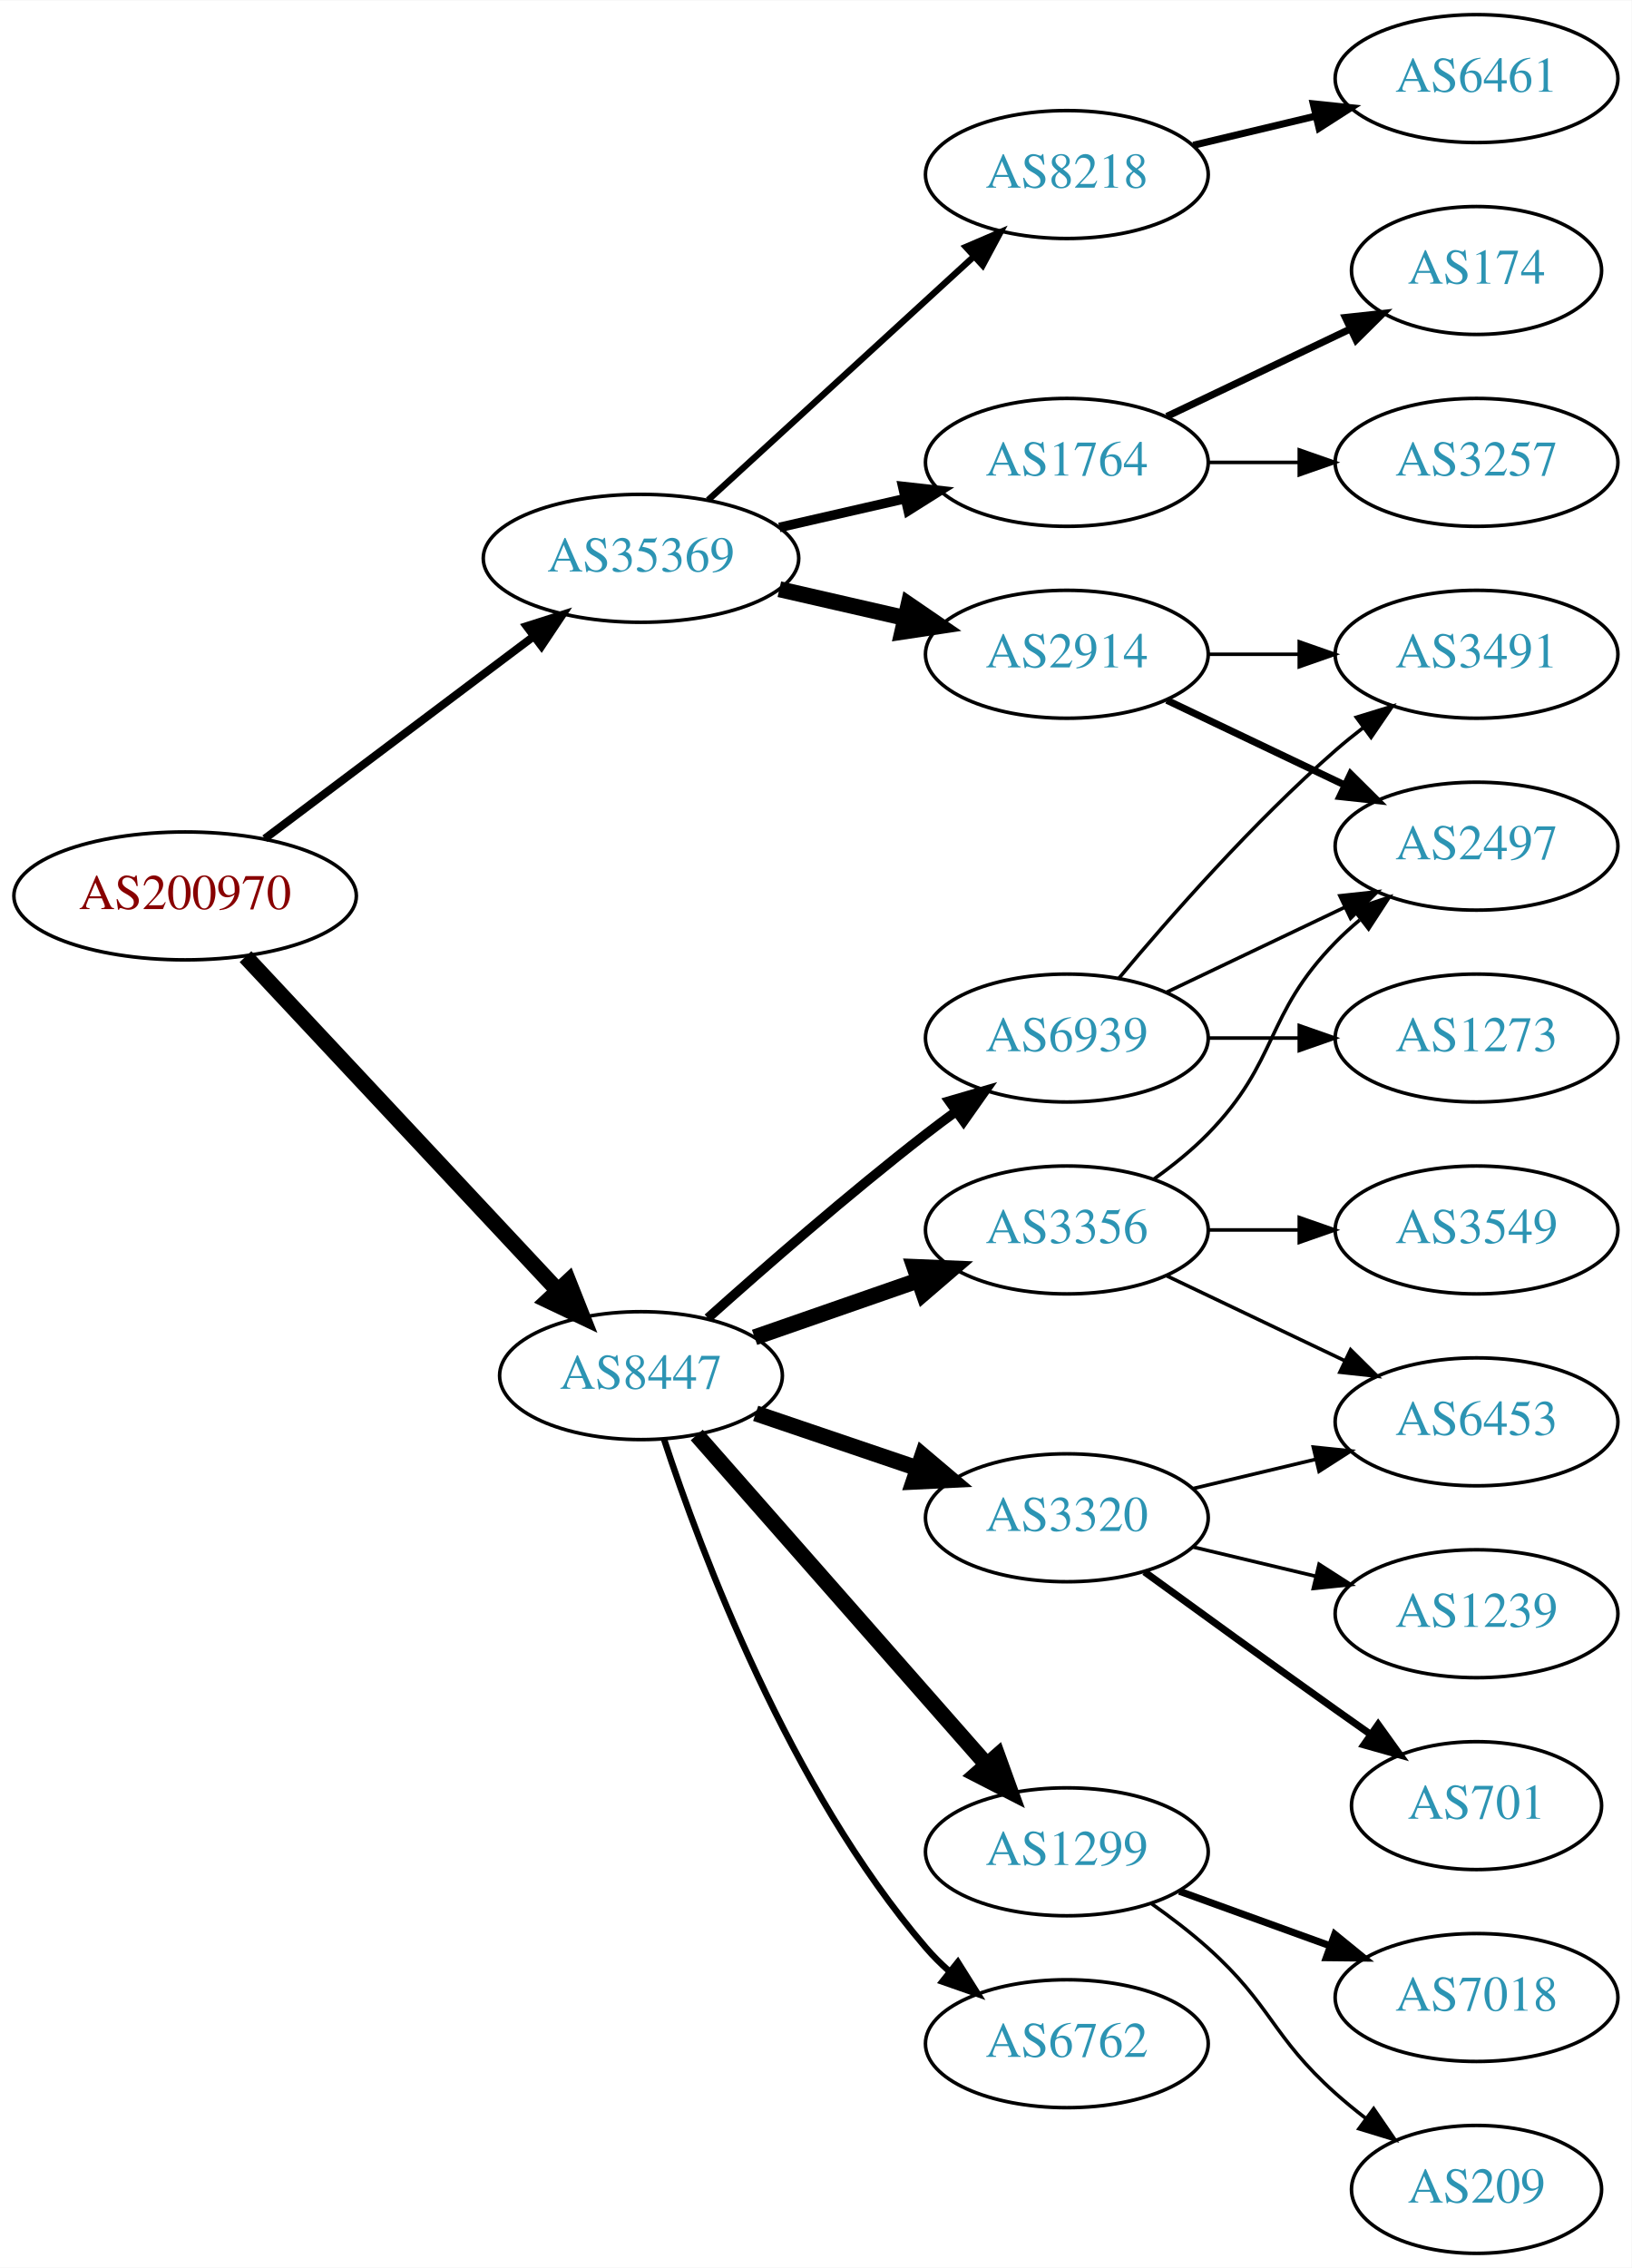
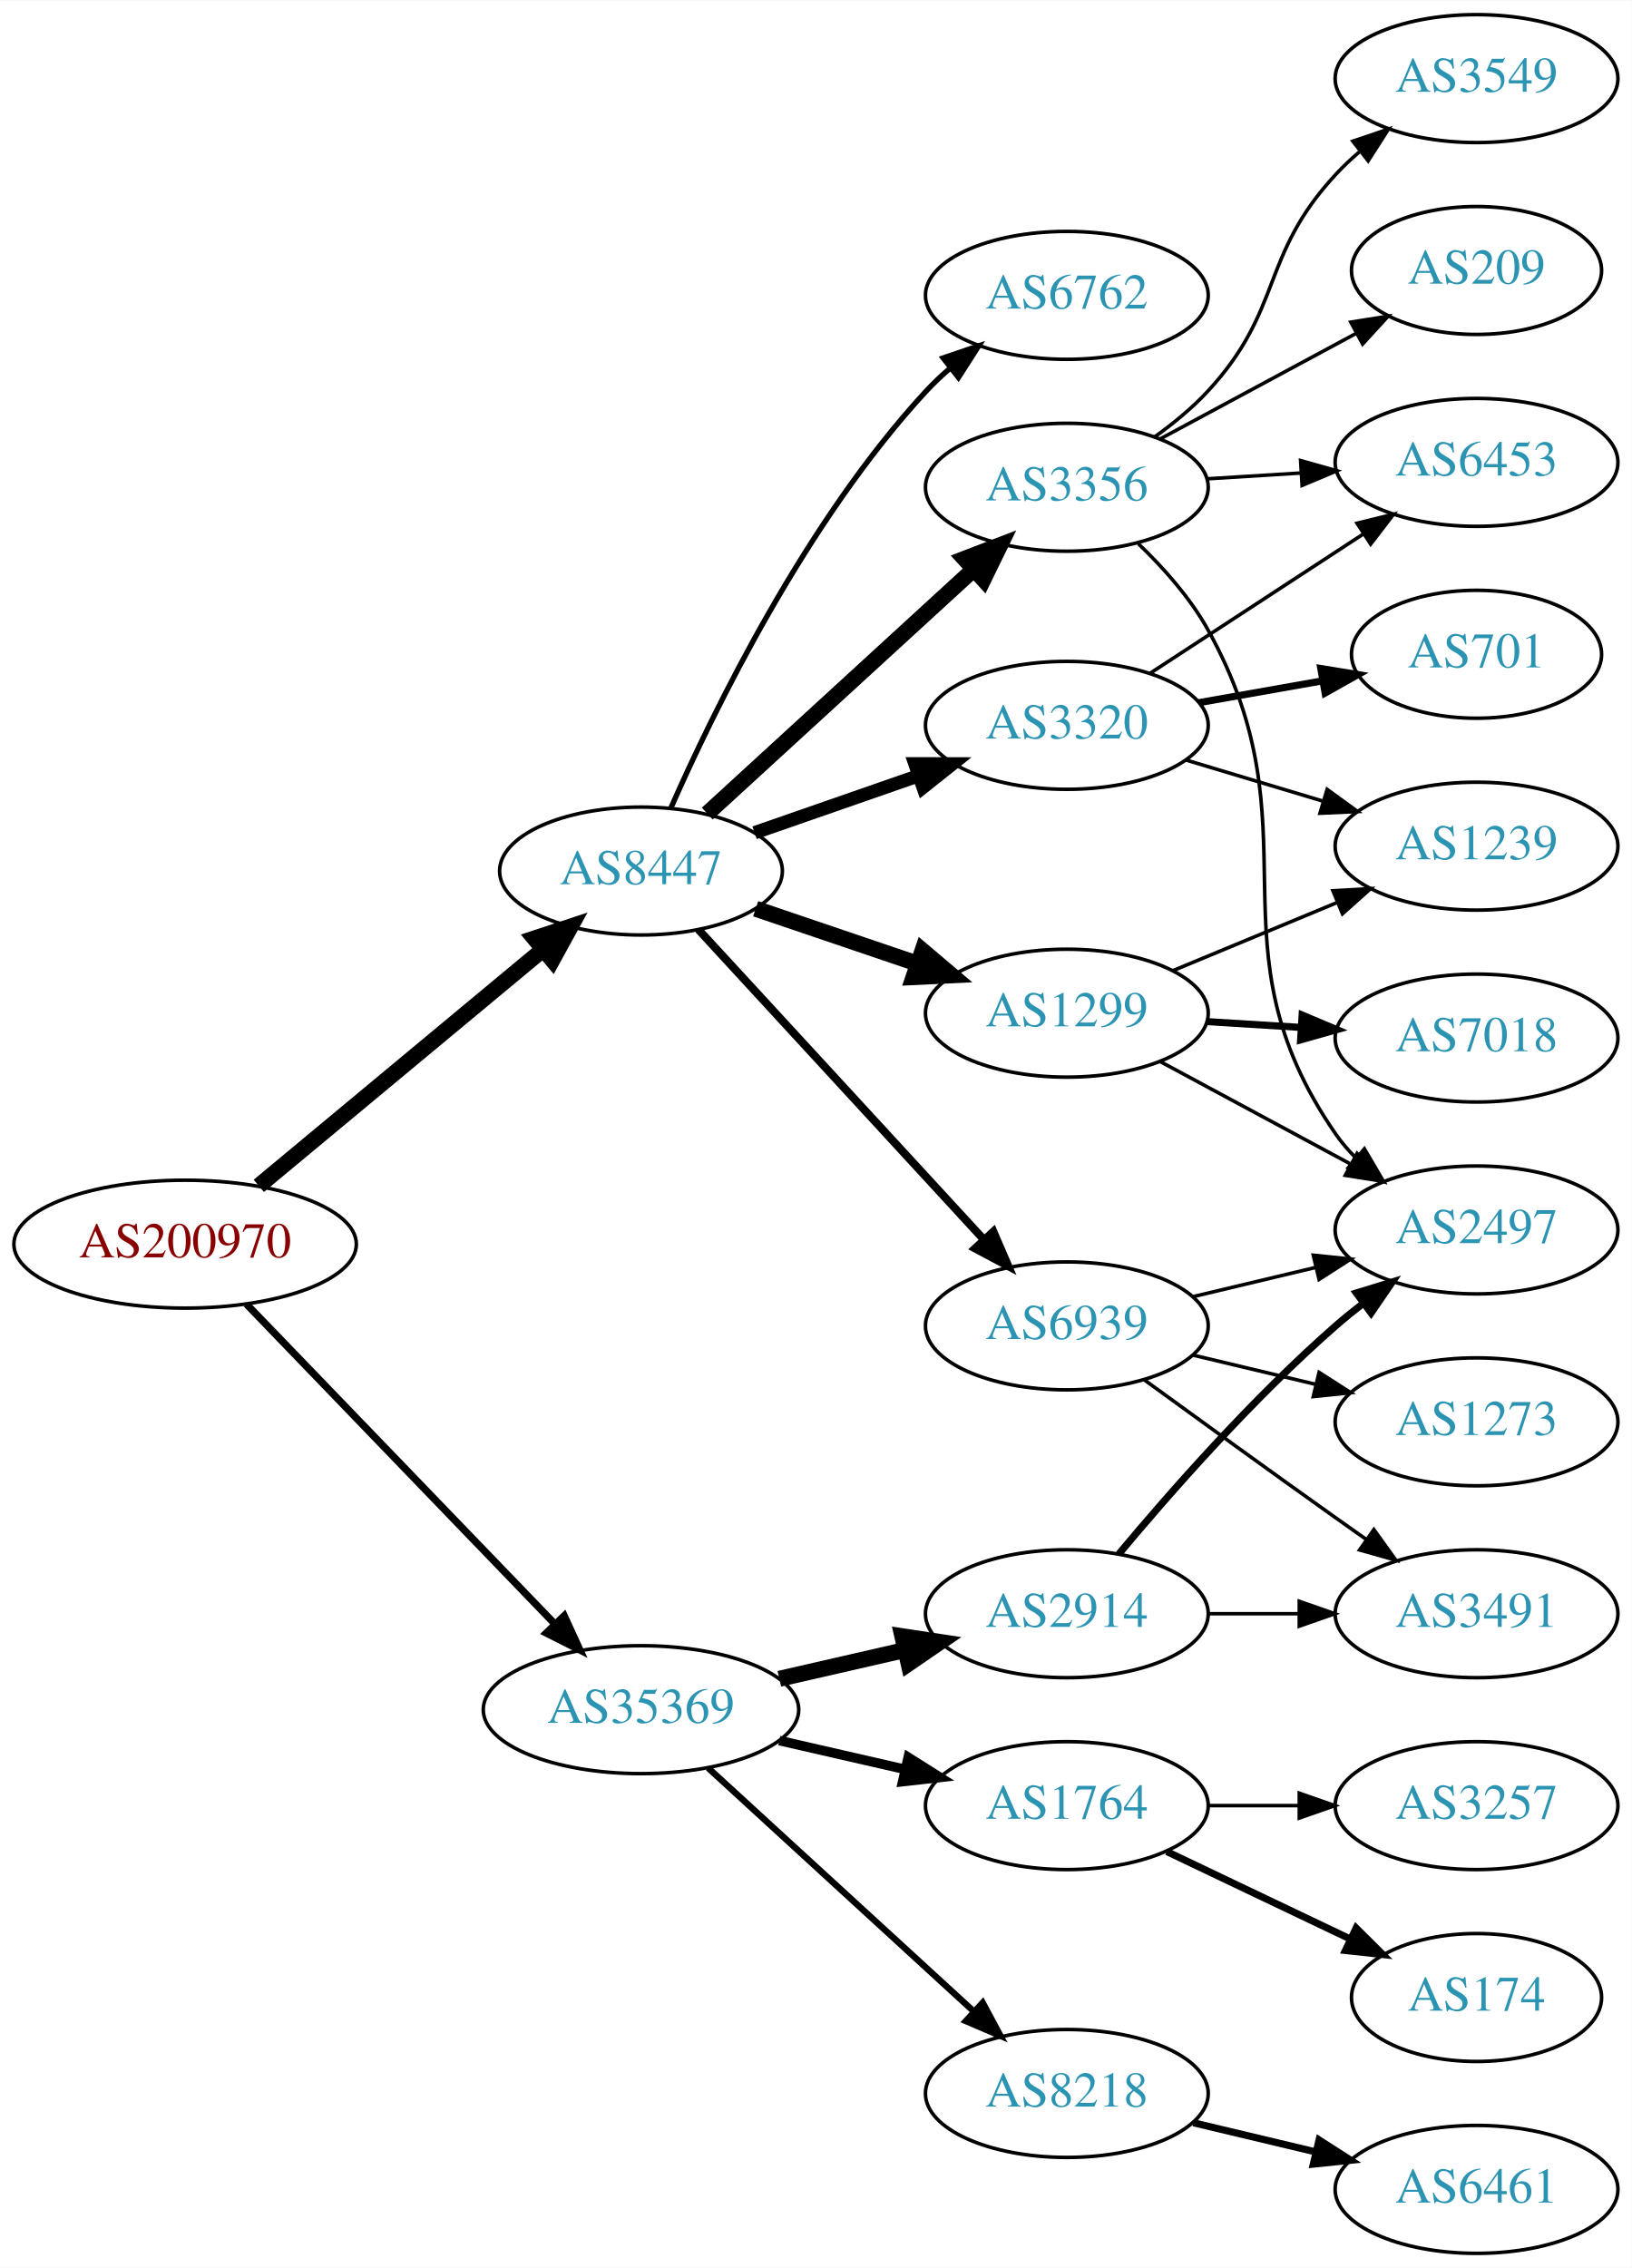
<svg xmlns="http://www.w3.org/2000/svg" xmlns:xlink="http://www.w3.org/1999/xlink" width="459pt" height="638pt" viewBox="0.00 0.00 459.17 638.00">
  <g id="graph0" class="graph" transform="scale(1 1) rotate(0) translate(4 634)">
    <polygon fill="white" stroke="none" points="-4,4 -4,-634 455.17,-634 455.17,4 -4,4" />
    <g id="node1" class="node">
      <g id="a_node1">
        <a xlink:href="/asn/200970" xlink:title="AS200970 ~ Riepert Informationstechnologie OG [AT]">
-           <ellipse fill="#ffffff" stroke="black" cx="48.096" cy="-382" rx="48.192" ry="18" />
-           <text text-anchor="middle" x="48.096" y="-378.3" font-family="Times,serif" font-size="14.00" fill="#880000">AS200970</text>
+           <ellipse fill="#ffffff" stroke="black" cx="48.096" cy="-284" rx="48.192" ry="18" />
+           <text text-anchor="middle" x="48.096" y="-280.3" font-family="Times,serif" font-size="14.00" fill="#880000">AS200970</text>
        </a>
      </g>
    </g>
    <g id="node2" class="node">
      <g id="a_node2">
        <a xlink:href="/asn/8447" xlink:title="AS8447 ~ A1 Telekom Austria AG [AT]">
-           <ellipse fill="#ffffff" stroke="black" cx="176.388" cy="-247" rx="39.794" ry="18" />
-           <text text-anchor="middle" x="176.388" y="-243.3" font-family="Times,serif" font-size="14.00" fill="#2c94b3">AS8447</text>
+           <ellipse fill="#ffffff" stroke="black" cx="176.388" cy="-389" rx="39.794" ry="18" />
+           <text text-anchor="middle" x="176.388" y="-385.3" font-family="Times,serif" font-size="14.00" fill="#2c94b3">AS8447</text>
        </a>
      </g>
    </g>
    <g id="edge1" class="edge">
-       <path fill="none" stroke="black" stroke-width="4.5" d="M65.091,-364.902C87.322,-341.138 127.668,-298.01 152.914,-271.023" />
-       <polygon fill="black" stroke="black" stroke-width="4.5" points="155.961,-273.529 159.917,-263.537 150.21,-268.149 155.961,-273.529" />
+       <path fill="none" stroke="black" stroke-width="4.5" d="M68.829,-300.406C90.301,-318.258 124.752,-346.902 148.645,-366.766" />
+       <polygon fill="black" stroke="black" stroke-width="4.5" points="146.41,-370.028 156.617,-373.394 151.445,-363.973 146.41,-370.028" />
    </g>
    <g id="node3" class="node">
      <g id="a_node3">
        <a xlink:href="/asn/35369" xlink:title="AS35369 ~ LINZAG-TELEKOM-AS [AT]">
-           <ellipse fill="#ffffff" stroke="black" cx="176.388" cy="-477" rx="44.393" ry="18" />
-           <text text-anchor="middle" x="176.388" y="-473.3" font-family="Times,serif" font-size="14.00" fill="#2c94b3">AS35369</text>
+           <ellipse fill="#ffffff" stroke="black" cx="176.388" cy="-153" rx="44.393" ry="18" />
+           <text text-anchor="middle" x="176.388" y="-149.3" font-family="Times,serif" font-size="14.00" fill="#2c94b3">AS35369</text>
        </a>
      </g>
    </g>
    <g id="edge2" class="edge">
-       <path fill="none" stroke="black" stroke-width="2.25" d="M70.519,-398.115C91.328,-413.768 123.078,-437.652 146.192,-455.038" />
-       <polygon fill="black" stroke="black" stroke-width="2.25" points="144.185,-457.908 154.28,-461.123 148.393,-452.314 144.185,-457.908" />
+       <path fill="none" stroke="black" stroke-width="2.045" d="M65.348,-267.142C87.419,-244.248 127,-203.192 152.19,-177.063" />
+       <polygon fill="black" stroke="black" stroke-width="2.045" points="154.777,-179.422 159.198,-169.793 149.738,-174.563 154.777,-179.422" />
    </g>
    <g id="node4" class="node">
      <g id="a_node4">
        <a xlink:href="/asn/3320" xlink:title="AS3320 ~ DTAG [DE]">
-           <ellipse fill="#ffffff" stroke="black" cx="296.23" cy="-207" rx="39.794" ry="18" />
-           <text text-anchor="middle" x="296.23" y="-203.3" font-family="Times,serif" font-size="14.00" fill="#2c94b3">AS3320</text>
+           <ellipse fill="#ffffff" stroke="black" cx="296.23" cy="-430" rx="39.794" ry="18" />
+           <text text-anchor="middle" x="296.23" y="-426.3" font-family="Times,serif" font-size="14.00" fill="#2c94b3">AS3320</text>
        </a>
      </g>
    </g>
    <g id="edge3" class="edge">
-       <path fill="none" stroke="black" stroke-width="4.5" d="M208.658,-236.386C222.641,-231.639 239.312,-225.981 254.274,-220.902" />
-       <polygon fill="black" stroke="black" stroke-width="4.5" points="255.61,-224.607 263.814,-217.664 253.079,-217.15 255.61,-224.607" />
+       <path fill="none" stroke="black" stroke-width="3.75" d="M208.349,-399.772C222.446,-404.677 239.322,-410.548 254.436,-415.807" />
+       <polygon fill="black" stroke="black" stroke-width="3.75" points="253.471,-419.177 264.066,-419.157 255.771,-412.566 253.471,-419.177" />
    </g>
    <g id="node5" class="node">
      <g id="a_node5">
-         <a xlink:href="/asn/3356" xlink:title="AS3356 ~ Level 3 Parent, LLC [US]">
-           <ellipse fill="#ffffff" stroke="black" cx="296.23" cy="-288" rx="39.794" ry="18" />
-           <text text-anchor="middle" x="296.23" y="-284.3" font-family="Times,serif" font-size="14.00" fill="#2c94b3">AS3356</text>
+         <a xlink:href="/asn/1299" xlink:title="AS1299 ~ Telia Carrier [EU]">
+           <ellipse fill="#ffffff" stroke="black" cx="296.23" cy="-349" rx="39.794" ry="18" />
+           <text text-anchor="middle" x="296.23" y="-345.3" font-family="Times,serif" font-size="14.00" fill="#2c94b3">AS1299</text>
        </a>
      </g>
    </g>
    <g id="edge4" class="edge">
-       <path fill="none" stroke="black" stroke-width="4.5" d="M208.349,-257.772C222.446,-262.677 239.322,-268.548 254.436,-273.807" />
-       <polygon fill="black" stroke="black" stroke-width="4.5" points="253.327,-277.59 264.066,-277.157 255.915,-270.152 253.327,-277.59" />
+       <path fill="none" stroke="black" stroke-width="4.5" d="M208.658,-378.386C222.641,-373.639 239.312,-367.981 254.274,-362.902" />
+       <polygon fill="black" stroke="black" stroke-width="4.5" points="255.61,-366.607 263.814,-359.664 253.079,-359.15 255.61,-366.607" />
    </g>
    <g id="node6" class="node">
      <g id="a_node6">
-         <a xlink:href="/asn/1299" xlink:title="AS1299 ~ Telia Carrier [EU]">
-           <ellipse fill="#ffffff" stroke="black" cx="296.23" cy="-113" rx="39.794" ry="18" />
-           <text text-anchor="middle" x="296.23" y="-109.3" font-family="Times,serif" font-size="14.00" fill="#2c94b3">AS1299</text>
+         <a xlink:href="/asn/6762" xlink:title="AS6762 ~ TELECOM ITALIA SPARKLE S.p.A. [IT]">
+           <ellipse fill="#ffffff" stroke="black" cx="296.23" cy="-551" rx="39.794" ry="18" />
+           <text text-anchor="middle" x="296.23" y="-547.3" font-family="Times,serif" font-size="14.00" fill="#2c94b3">AS6762</text>
        </a>
      </g>
    </g>
    <g id="edge5" class="edge">
-       <path fill="none" stroke="black" stroke-width="4.5" d="M192.074,-230.3C212.539,-207.029 249.781,-164.681 273.474,-137.739" />
-       <polygon fill="black" stroke="black" stroke-width="4.5" points="276.711,-140.02 280.358,-129.911 270.798,-134.82 276.711,-140.02" />
+       <path fill="none" stroke="black" stroke-width="1.5" d="M184.803,-406.761C196.872,-434.183 222.843,-487.473 256.584,-524 258.614,-526.198 260.853,-528.319 263.199,-530.34" />
+       <polygon fill="black" stroke="black" stroke-width="1.5" points="261.411,-533.386 271.443,-536.794 265.726,-527.874 261.411,-533.386" />
    </g>
    <g id="node7" class="node">
      <g id="a_node7">
-         <a xlink:href="/asn/6762" xlink:title="AS6762 ~ TELECOM ITALIA SPARKLE S.p.A. [IT]">
-           <ellipse fill="#ffffff" stroke="black" cx="296.23" cy="-59" rx="39.794" ry="18" />
-           <text text-anchor="middle" x="296.23" y="-55.3" font-family="Times,serif" font-size="14.00" fill="#2c94b3">AS6762</text>
+         <a xlink:href="/asn/3356" xlink:title="AS3356 ~ Level 3 Parent, LLC [US]">
+           <ellipse fill="#ffffff" stroke="black" cx="296.23" cy="-497" rx="39.794" ry="18" />
+           <text text-anchor="middle" x="296.23" y="-493.3" font-family="Times,serif" font-size="14.00" fill="#2c94b3">AS3356</text>
        </a>
      </g>
    </g>
    <g id="edge6" class="edge">
-       <path fill="none" stroke="black" stroke-width="1.8" d="M182.863,-229.122C193.22,-197.495 218.148,-130.802 256.584,-86 258.532,-83.729 260.712,-81.555 263.018,-79.499" />
-       <polygon fill="black" stroke="black" stroke-width="1.8" points="265.555,-81.953 271.19,-72.98 261.19,-76.48 265.555,-81.953" />
+       <path fill="none" stroke="black" stroke-width="4.5" d="M195.03,-405.169C214.902,-423.382 247.365,-453.133 269.934,-473.817" />
+       <polygon fill="black" stroke="black" stroke-width="4.5" points="267.435,-476.867 277.467,-480.721 272.755,-471.061 267.435,-476.867" />
    </g>
    <g id="node8" class="node">
      <g id="a_node8">
        <a xlink:href="/asn/6939" xlink:title="AS6939 ~ Hurricane Electric LLC [US]">
-           <ellipse fill="#ffffff" stroke="black" cx="296.23" cy="-342" rx="39.794" ry="18" />
-           <text text-anchor="middle" x="296.23" y="-338.3" font-family="Times,serif" font-size="14.00" fill="#2c94b3">AS6939</text>
+           <ellipse fill="#ffffff" stroke="black" cx="296.23" cy="-261" rx="39.794" ry="18" />
+           <text text-anchor="middle" x="296.23" y="-257.3" font-family="Times,serif" font-size="14.00" fill="#2c94b3">AS6939</text>
        </a>
      </g>
    </g>
    <g id="edge7" class="edge">
-       <path fill="none" stroke="black" stroke-width="2.7" d="M195.202,-263.191C210.978,-277.311 234.817,-298.119 256.584,-315 259.318,-317.121 262.204,-319.278 265.116,-321.401" />
-       <polygon fill="black" stroke="black" stroke-width="2.7" points="263.117,-324.274 273.289,-327.236 267.184,-318.577 263.117,-324.274" />
+       <path fill="none" stroke="black" stroke-width="2.25" d="M192.552,-372.528C212.945,-350.377 249.36,-310.824 272.892,-285.263" />
+       <polygon fill="black" stroke="black" stroke-width="2.25" points="275.551,-287.543 279.75,-277.815 270.401,-282.801 275.551,-287.543" />
    </g>
    <g id="node16" class="node">
      <g id="a_node16">
        <a xlink:href="/asn/1764" xlink:title="AS1764 ~ NEXTLAYER-AS [AT]">
-           <ellipse fill="#ffffff" stroke="black" cx="296.23" cy="-504" rx="39.794" ry="18" />
-           <text text-anchor="middle" x="296.23" y="-500.3" font-family="Times,serif" font-size="14.00" fill="#2c94b3">AS1764</text>
-         </a>
-       </g>
-     </g>
-     <g id="edge16" class="edge">
-       <path fill="none" stroke="black" stroke-width="2.7" d="M215.322,-485.692C226.563,-488.267 238.976,-491.111 250.599,-493.774" />
-       <polygon fill="black" stroke="black" stroke-width="2.7" points="250.031,-497.235 260.56,-496.057 251.595,-490.412 250.031,-497.235" />
+           <ellipse fill="#ffffff" stroke="black" cx="296.23" cy="-126" rx="39.794" ry="18" />
+           <text text-anchor="middle" x="296.23" y="-122.3" font-family="Times,serif" font-size="14.00" fill="#2c94b3">AS1764</text>
+         </a>
+       </g>
+     </g>
+     <g id="edge18" class="edge">
+       <path fill="none" stroke="black" stroke-width="2.7" d="M215.322,-144.308C226.563,-141.733 238.976,-138.889 250.599,-136.226" />
+       <polygon fill="black" stroke="black" stroke-width="2.7" points="251.595,-139.588 260.56,-133.943 250.031,-132.765 251.595,-139.588" />
    </g>
    <g id="node17" class="node">
      <g id="a_node17">
-         <a xlink:href="/asn/8218" xlink:title="AS8218 ~ legacy Neotelecoms [FR]">
-           <ellipse fill="#ffffff" stroke="black" cx="296.23" cy="-585" rx="39.794" ry="18" />
-           <text text-anchor="middle" x="296.23" y="-581.3" font-family="Times,serif" font-size="14.00" fill="#2c94b3">AS8218</text>
-         </a>
-       </g>
-     </g>
-     <g id="edge17" class="edge">
-       <path fill="none" stroke="black" stroke-width="1.8" d="M195.285,-493.403C215.214,-511.667 247.571,-541.322 270.048,-561.921" />
-       <polygon fill="black" stroke="black" stroke-width="1.8" points="267.813,-564.62 277.55,-568.797 272.543,-559.46 267.813,-564.62" />
+         <a xlink:href="/asn/2914" xlink:title="AS2914 ~ NTT America, Inc. [US]">
+           <ellipse fill="#ffffff" stroke="black" cx="296.23" cy="-180" rx="39.794" ry="18" />
+           <text text-anchor="middle" x="296.23" y="-176.3" font-family="Times,serif" font-size="14.00" fill="#2c94b3">AS2914</text>
+         </a>
+       </g>
+     </g>
+     <g id="edge19" class="edge">
+       <path fill="none" stroke="black" stroke-width="4.5" d="M215.322,-161.692C226.563,-164.267 238.976,-167.111 250.599,-169.774" />
+       <polygon fill="black" stroke="black" stroke-width="4.5" points="249.934,-173.661 260.56,-172.057 251.692,-165.985 249.934,-173.661" />
    </g>
    <g id="node18" class="node">
      <g id="a_node18">
-         <a xlink:href="/asn/2914" xlink:title="AS2914 ~ NTT America, Inc. [US]">
-           <ellipse fill="#ffffff" stroke="black" cx="296.23" cy="-450" rx="39.794" ry="18" />
-           <text text-anchor="middle" x="296.23" y="-446.3" font-family="Times,serif" font-size="14.00" fill="#2c94b3">AS2914</text>
-         </a>
-       </g>
-     </g>
-     <g id="edge18" class="edge">
-       <path fill="none" stroke="black" stroke-width="4.5" d="M215.322,-468.308C226.563,-465.733 238.976,-462.889 250.599,-460.226" />
-       <polygon fill="black" stroke="black" stroke-width="4.5" points="251.692,-464.015 260.56,-457.943 249.934,-456.339 251.692,-464.015" />
+         <a xlink:href="/asn/8218" xlink:title="AS8218 ~ legacy Neotelecoms [FR]">
+           <ellipse fill="#ffffff" stroke="black" cx="296.23" cy="-45" rx="39.794" ry="18" />
+           <text text-anchor="middle" x="296.23" y="-41.3" font-family="Times,serif" font-size="14.00" fill="#2c94b3">AS8218</text>
+         </a>
+       </g>
+     </g>
+     <g id="edge20" class="edge">
+       <path fill="none" stroke="black" stroke-width="1.8" d="M195.285,-136.597C215.214,-118.333 247.571,-88.678 270.048,-68.079" />
+       <polygon fill="black" stroke="black" stroke-width="1.8" points="272.543,-70.54 277.55,-61.203 267.813,-65.38 272.543,-70.54" />
    </g>
    <g id="node9" class="node">
      <g id="a_node9">
-         <a xlink:href="/asn/6453" xlink:title="AS6453 ~ TATA COMMUNICATIONS (AMERICA) INC [US]">
-           <ellipse fill="#ffffff" stroke="black" cx="411.523" cy="-234" rx="39.794" ry="18" />
-           <text text-anchor="middle" x="411.523" y="-230.3" font-family="Times,serif" font-size="14.00" fill="#2c94b3">AS6453</text>
-         </a>
-       </g>
-     </g>
-     <g id="edge13" class="edge">
-       <path fill="none" stroke="black" d="M331.837,-215.248C342.709,-217.838 354.863,-220.735 366.305,-223.462" />
-       <polygon fill="black" stroke="black" points="365.589,-226.889 376.128,-225.803 367.212,-220.08 365.589,-226.889" />
+         <a xlink:href="/asn/1239" xlink:title="AS1239 ~ Sprint [US]">
+           <ellipse fill="#ffffff" stroke="black" cx="411.523" cy="-396" rx="39.794" ry="18" />
+           <text text-anchor="middle" x="411.523" y="-392.3" font-family="Times,serif" font-size="14.00" fill="#2c94b3">AS1239</text>
+         </a>
+       </g>
+     </g>
+     <g id="edge11" class="edge">
+       <path fill="none" stroke="black" d="M329.695,-420.257C341.665,-416.665 355.408,-412.54 368.127,-408.723" />
+       <polygon fill="black" stroke="black" points="369.481,-411.971 378.053,-405.744 367.469,-405.267 369.481,-411.971" />
    </g>
    <g id="node12" class="node">
      <g id="a_node12">
        <a xlink:href="/asn/701" xlink:title="AS701 ~ UUNET [US]">
-           <ellipse fill="#ffffff" stroke="black" cx="411.523" cy="-126" rx="35.194" ry="18" />
-           <text text-anchor="middle" x="411.523" y="-122.3" font-family="Times,serif" font-size="14.00" fill="#2c94b3">AS701</text>
-         </a>
-       </g>
-     </g>
-     <g id="edge11" class="edge">
-       <path fill="none" stroke="black" stroke-width="2" d="M318.078,-191.778C333.012,-180.909 353.626,-165.975 371.877,-153 375.087,-150.718 378.456,-148.339 381.811,-145.982" />
-       <polygon fill="black" stroke="black" stroke-width="2" points="383.839,-148.834 390.021,-140.23 379.823,-143.101 383.839,-148.834" />
+           <ellipse fill="#ffffff" stroke="black" cx="411.523" cy="-450" rx="35.194" ry="18" />
+           <text text-anchor="middle" x="411.523" y="-446.3" font-family="Times,serif" font-size="14.00" fill="#2c94b3">AS701</text>
+         </a>
+       </g>
+     </g>
+     <g id="edge12" class="edge">
+       <path fill="none" stroke="black" stroke-width="2" d="M333.388,-436.383C344.395,-438.326 356.595,-440.48 367.982,-442.49" />
+       <polygon fill="black" stroke="black" stroke-width="2" points="367.698,-445.994 378.154,-444.286 368.915,-439.101 367.698,-445.994" />
    </g>
    <g id="node13" class="node">
      <g id="a_node13">
-         <a xlink:href="/asn/1239" xlink:title="AS1239 ~ Sprint [US]">
-           <ellipse fill="#ffffff" stroke="black" cx="411.523" cy="-180" rx="39.794" ry="18" />
-           <text text-anchor="middle" x="411.523" y="-176.3" font-family="Times,serif" font-size="14.00" fill="#2c94b3">AS1239</text>
-         </a>
-       </g>
-     </g>
-     <g id="edge12" class="edge">
-       <path fill="none" stroke="black" d="M331.837,-198.752C342.709,-196.162 354.863,-193.265 366.305,-190.538" />
-       <polygon fill="black" stroke="black" points="367.212,-193.92 376.128,-188.197 365.589,-187.111 367.212,-193.92" />
+         <a xlink:href="/asn/6453" xlink:title="AS6453 ~ TATA COMMUNICATIONS (AMERICA) INC [US]">
+           <ellipse fill="#ffffff" stroke="black" cx="411.523" cy="-504" rx="39.794" ry="18" />
+           <text text-anchor="middle" x="411.523" y="-500.3" font-family="Times,serif" font-size="14.00" fill="#2c94b3">AS6453</text>
+         </a>
+       </g>
+     </g>
+     <g id="edge13" class="edge">
+       <path fill="none" stroke="black" d="M319.613,-444.62C336.759,-455.82 360.615,-471.401 379.586,-483.793" />
+       <polygon fill="black" stroke="black" points="377.9,-486.872 388.187,-489.41 381.728,-481.011 377.9,-486.872" />
    </g>
    <g id="edge8" class="edge">
-       <path fill="none" stroke="black" d="M324.367,-275.066C339.361,-267.919 358.182,-258.948 374.405,-251.215" />
-       <polygon fill="black" stroke="black" points="376.087,-254.291 383.608,-246.829 373.075,-247.972 376.087,-254.291" />
+       <path fill="none" stroke="black" d="M326.112,-360.982C340.094,-366.782 357.075,-373.827 372.13,-380.072" />
+       <polygon fill="black" stroke="black" points="371.116,-383.441 381.694,-384.04 373.799,-376.975 371.116,-383.441" />
    </g>
    <g id="node10" class="node">
      <g id="a_node10">
        <a xlink:href="/asn/2497" xlink:title="AS2497 ~ Internet Initiative Japan Inc. [JP]">
-           <ellipse fill="#ffffff" stroke="black" cx="411.523" cy="-396" rx="39.794" ry="18" />
-           <text text-anchor="middle" x="411.523" y="-392.3" font-family="Times,serif" font-size="14.00" fill="#2c94b3">AS2497</text>
+           <ellipse fill="#ffffff" stroke="black" cx="411.523" cy="-288" rx="39.794" ry="18" />
+           <text text-anchor="middle" x="411.523" y="-284.3" font-family="Times,serif" font-size="14.00" fill="#2c94b3">AS2497</text>
        </a>
      </g>
    </g>
    <g id="edge9" class="edge">
-       <path fill="none" stroke="black" d="M320.824,-302.389C326.08,-306.148 331.412,-310.437 335.877,-315 356.049,-335.617 351.704,-348.383 371.877,-369 373.969,-371.139 376.253,-373.218 378.63,-375.21" />
-       <polygon fill="black" stroke="black" points="376.873,-378.275 386.929,-381.611 381.148,-372.732 376.873,-378.275" />
+       <path fill="none" stroke="black" d="M322.373,-335.462C338.105,-326.992 358.588,-315.963 375.85,-306.669" />
+       <polygon fill="black" stroke="black" points="377.913,-309.533 385.058,-301.711 374.594,-303.37 377.913,-309.533" />
    </g>
    <g id="node11" class="node">
      <g id="a_node11">
-         <a xlink:href="/asn/3549" xlink:title="AS3549 ~ Level 3 Parent, LLC [US]">
-           <ellipse fill="#ffffff" stroke="black" cx="411.523" cy="-288" rx="39.794" ry="18" />
-           <text text-anchor="middle" x="411.523" y="-284.3" font-family="Times,serif" font-size="14.00" fill="#2c94b3">AS3549</text>
+         <a xlink:href="/asn/7018" xlink:title="AS7018 ~ AT&amp;T Services, Inc. [US]">
+           <ellipse fill="#ffffff" stroke="black" cx="411.523" cy="-342" rx="39.794" ry="18" />
+           <text text-anchor="middle" x="411.523" y="-338.3" font-family="Times,serif" font-size="14.00" fill="#2c94b3">AS7018</text>
        </a>
      </g>
    </g>
    <g id="edge10" class="edge">
-       <path fill="none" stroke="black" d="M335.902,-288C344.105,-288 352.869,-288 361.401,-288" />
-       <polygon fill="black" stroke="black" points="361.641,-291.5 371.641,-288 361.641,-284.5 361.641,-291.5" />
+       <path fill="none" stroke="black" stroke-width="2" d="M335.586,-346.63C344.076,-346.106 353.179,-345.543 362.013,-344.997" />
+       <polygon fill="black" stroke="black" stroke-width="2" points="362.442,-348.478 372.207,-344.367 362.01,-341.491 362.442,-348.478" />
+     </g>
+     <g id="edge15" class="edge">
+       <path fill="none" stroke="black" d="M316.356,-481.104C323.414,-474.337 330.896,-465.942 335.877,-457 367.561,-400.122 334.865,-368.565 371.877,-315 373.534,-312.601 375.479,-310.347 377.598,-308.244" />
+       <polygon fill="black" stroke="black" points="379.964,-310.827 385.317,-301.684 375.431,-305.493 379.964,-310.827" />
+     </g>
+     <g id="edge14" class="edge">
+       <path fill="none" stroke="black" d="M335.586,-499.37C344.076,-499.894 353.179,-500.457 362.013,-501.003" />
+       <polygon fill="black" stroke="black" points="362.01,-504.509 372.207,-501.633 362.442,-497.522 362.01,-504.509" />
    </g>
    <g id="node14" class="node">
      <g id="a_node14">
-         <a xlink:href="/asn/7018" xlink:title="AS7018 ~ AT&amp;T Services, Inc. [US]">
-           <ellipse fill="#ffffff" stroke="black" cx="411.523" cy="-72" rx="39.794" ry="18" />
-           <text text-anchor="middle" x="411.523" y="-68.3" font-family="Times,serif" font-size="14.00" fill="#2c94b3">AS7018</text>
-         </a>
-       </g>
-     </g>
-     <g id="edge14" class="edge">
-       <path fill="none" stroke="black" stroke-width="2" d="M327.889,-101.905C340.861,-97.21 356.155,-91.676 370.035,-86.652" />
-       <polygon fill="black" stroke="black" stroke-width="2" points="371.628,-89.798 379.84,-83.104 369.246,-83.216 371.628,-89.798" />
+         <a xlink:href="/asn/3549" xlink:title="AS3549 ~ Level 3 Parent, LLC [US]">
+           <ellipse fill="#ffffff" stroke="black" cx="411.523" cy="-612" rx="39.794" ry="18" />
+           <text text-anchor="middle" x="411.523" y="-608.3" font-family="Times,serif" font-size="14.00" fill="#2c94b3">AS3549</text>
+         </a>
+       </g>
+     </g>
+     <g id="edge16" class="edge">
+       <path fill="none" stroke="black" d="M321.008,-511.214C326.256,-514.98 331.539,-519.316 335.877,-524 357.267,-547.097 350.486,-561.903 371.877,-585 373.91,-587.196 376.151,-589.315 378.499,-591.335" />
+       <polygon fill="black" stroke="black" points="376.712,-594.381 386.745,-597.786 381.025,-588.867 376.712,-594.381" />
    </g>
    <g id="node15" class="node">
      <g id="a_node15">
        <a xlink:href="/asn/209" xlink:title="AS209 ~ CenturyLink Communications, LLC [US]">
-           <ellipse fill="#ffffff" stroke="black" cx="411.523" cy="-18" rx="35.194" ry="18" />
-           <text text-anchor="middle" x="411.523" y="-14.3" font-family="Times,serif" font-size="14.00" fill="#2c94b3">AS209</text>
-         </a>
-       </g>
-     </g>
-     <g id="edge15" class="edge">
-       <path fill="none" stroke="black" d="M319.995,-98.454C325.394,-94.641 330.997,-90.367 335.877,-86 353.946,-69.828 353.807,-61.172 371.877,-45 374.518,-42.636 377.372,-40.299 380.291,-38.047" />
-       <polygon fill="black" stroke="black" points="382.573,-40.714 388.567,-31.978 378.433,-35.07 382.573,-40.714" />
-     </g>
-     <g id="edge26" class="edge">
-       <path fill="none" stroke="black" d="M324.367,-354.934C339.361,-362.081 358.182,-371.052 374.405,-378.785" />
-       <polygon fill="black" stroke="black" points="373.075,-382.028 383.608,-383.171 376.087,-375.709 373.075,-382.028" />
-     </g>
-     <g id="node22" class="node">
-       <g id="a_node22">
+           <ellipse fill="#ffffff" stroke="black" cx="411.523" cy="-558" rx="35.194" ry="18" />
+           <text text-anchor="middle" x="411.523" y="-554.3" font-family="Times,serif" font-size="14.00" fill="#2c94b3">AS209</text>
+         </a>
+       </g>
+     </g>
+     <g id="edge17" class="edge">
+       <path fill="none" stroke="black" d="M322.373,-510.538C338.694,-519.325 360.131,-530.867 377.778,-540.369" />
+       <polygon fill="black" stroke="black" points="376.149,-543.467 386.613,-545.126 379.468,-537.304 376.149,-543.467" />
+     </g>
+     <g id="edge27" class="edge">
+       <path fill="none" stroke="black" d="M331.837,-269.248C342.709,-271.838 354.863,-274.735 366.305,-277.462" />
+       <polygon fill="black" stroke="black" points="365.589,-280.889 376.128,-279.803 367.212,-274.08 365.589,-280.889" />
+     </g>
+     <g id="node21" class="node">
+       <g id="a_node21">
        <a xlink:href="/asn/3491" xlink:title="AS3491 ~ PCCW Global, Inc. [US]">
-           <ellipse fill="#ffffff" stroke="black" cx="411.523" cy="-450" rx="39.794" ry="18" />
-           <text text-anchor="middle" x="411.523" y="-446.3" font-family="Times,serif" font-size="14.00" fill="#2c94b3">AS3491</text>
-         </a>
-       </g>
-     </g>
-     <g id="edge24" class="edge">
-       <path fill="none" stroke="black" d="M310.86,-358.817C325.143,-375.929 348.689,-402.745 371.877,-423 374.342,-425.154 376.981,-427.294 379.678,-429.372" />
-       <polygon fill="black" stroke="black" points="377.703,-432.264 387.832,-435.37 381.851,-426.625 377.703,-432.264" />
+           <ellipse fill="#ffffff" stroke="black" cx="411.523" cy="-180" rx="39.794" ry="18" />
+           <text text-anchor="middle" x="411.523" y="-176.3" font-family="Times,serif" font-size="14.00" fill="#2c94b3">AS3491</text>
+         </a>
+       </g>
+     </g>
+     <g id="edge28" class="edge">
+       <path fill="none" stroke="black" d="M318.078,-245.778C333.012,-234.909 353.626,-219.975 371.877,-207 374.697,-204.995 377.64,-202.915 380.588,-200.841" />
+       <polygon fill="black" stroke="black" points="382.634,-203.681 388.813,-195.074 378.616,-197.95 382.634,-203.681" />
    </g>
    <g id="node23" class="node">
      <g id="a_node23">
        <a xlink:href="/asn/1273" xlink:title="AS1273 ~ Vodafone Group PLC [EU]">
-           <ellipse fill="#ffffff" stroke="black" cx="411.523" cy="-342" rx="39.794" ry="18" />
-           <text text-anchor="middle" x="411.523" y="-338.3" font-family="Times,serif" font-size="14.00" fill="#2c94b3">AS1273</text>
-         </a>
-       </g>
-     </g>
-     <g id="edge25" class="edge">
-       <path fill="none" stroke="black" d="M335.902,-342C344.105,-342 352.869,-342 361.401,-342" />
-       <polygon fill="black" stroke="black" points="361.641,-345.5 371.641,-342 361.641,-338.5 361.641,-345.5" />
+           <ellipse fill="#ffffff" stroke="black" cx="411.523" cy="-234" rx="39.794" ry="18" />
+           <text text-anchor="middle" x="411.523" y="-230.3" font-family="Times,serif" font-size="14.00" fill="#2c94b3">AS1273</text>
+         </a>
+       </g>
+     </g>
+     <g id="edge26" class="edge">
+       <path fill="none" stroke="black" d="M331.837,-252.752C342.709,-250.162 354.863,-247.265 366.305,-244.538" />
+       <polygon fill="black" stroke="black" points="367.212,-247.92 376.128,-242.197 365.589,-241.111 367.212,-247.92" />
    </g>
    <g id="node19" class="node">
      <g id="a_node19">
        <a xlink:href="/asn/3257" xlink:title="AS3257 ~ GTT [DE]">
-           <ellipse fill="#ffffff" stroke="black" cx="411.523" cy="-504" rx="39.794" ry="18" />
-           <text text-anchor="middle" x="411.523" y="-500.3" font-family="Times,serif" font-size="14.00" fill="#2c94b3">AS3257</text>
-         </a>
-       </g>
-     </g>
-     <g id="edge19" class="edge">
-       <path fill="none" stroke="black" d="M335.902,-504C344.105,-504 352.869,-504 361.401,-504" />
-       <polygon fill="black" stroke="black" points="361.641,-507.5 371.641,-504 361.641,-500.5 361.641,-507.5" />
+           <ellipse fill="#ffffff" stroke="black" cx="411.523" cy="-126" rx="39.794" ry="18" />
+           <text text-anchor="middle" x="411.523" y="-122.3" font-family="Times,serif" font-size="14.00" fill="#2c94b3">AS3257</text>
+         </a>
+       </g>
+     </g>
+     <g id="edge21" class="edge">
+       <path fill="none" stroke="black" d="M335.902,-126C344.105,-126 352.869,-126 361.401,-126" />
+       <polygon fill="black" stroke="black" points="361.641,-129.5 371.641,-126 361.641,-122.5 361.641,-129.5" />
    </g>
    <g id="node20" class="node">
      <g id="a_node20">
        <a xlink:href="/asn/174" xlink:title="AS174 ~ Cogent Communications [US]">
-           <ellipse fill="#ffffff" stroke="black" cx="411.523" cy="-558" rx="35.194" ry="18" />
-           <text text-anchor="middle" x="411.523" y="-554.3" font-family="Times,serif" font-size="14.00" fill="#2c94b3">AS174</text>
-         </a>
-       </g>
-     </g>
-     <g id="edge20" class="edge">
-       <path fill="none" stroke="black" stroke-width="2" d="M324.367,-516.934C339.798,-524.29 359.284,-533.577 375.819,-541.459" />
-       <polygon fill="black" stroke="black" stroke-width="2" points="374.628,-544.768 385.161,-545.911 377.64,-538.449 374.628,-544.768" />
-     </g>
-     <g id="node21" class="node">
-       <g id="a_node21">
+           <ellipse fill="#ffffff" stroke="black" cx="411.523" cy="-72" rx="35.194" ry="18" />
+           <text text-anchor="middle" x="411.523" y="-68.3" font-family="Times,serif" font-size="14.00" fill="#2c94b3">AS174</text>
+         </a>
+       </g>
+     </g>
+     <g id="edge22" class="edge">
+       <path fill="none" stroke="black" stroke-width="2" d="M324.367,-113.066C339.798,-105.71 359.284,-96.423 375.819,-88.541" />
+       <polygon fill="black" stroke="black" stroke-width="2" points="377.64,-91.551 385.161,-84.089 374.628,-85.232 377.64,-91.551" />
+     </g>
+     <g id="edge23" class="edge">
+       <path fill="none" stroke="black" stroke-width="2" d="M310.86,-196.817C325.143,-213.929 348.689,-240.745 371.877,-261 374.342,-263.154 376.981,-265.294 379.678,-267.372" />
+       <polygon fill="black" stroke="black" stroke-width="2" points="377.703,-270.264 387.832,-273.37 381.851,-264.625 377.703,-270.264" />
+     </g>
+     <g id="edge24" class="edge">
+       <path fill="none" stroke="black" d="M335.902,-180C344.105,-180 352.869,-180 361.401,-180" />
+       <polygon fill="black" stroke="black" points="361.641,-183.5 371.641,-180 361.641,-176.5 361.641,-183.5" />
+     </g>
+     <g id="node22" class="node">
+       <g id="a_node22">
        <a xlink:href="/asn/6461" xlink:title="AS6461 ~ Zayo Bandwidth [US]">
-           <ellipse fill="#ffffff" stroke="black" cx="411.523" cy="-612" rx="39.794" ry="18" />
-           <text text-anchor="middle" x="411.523" y="-608.3" font-family="Times,serif" font-size="14.00" fill="#2c94b3">AS6461</text>
-         </a>
-       </g>
-     </g>
-     <g id="edge21" class="edge">
-       <path fill="none" stroke="black" stroke-width="2" d="M331.837,-593.248C342.709,-595.838 354.863,-598.735 366.305,-601.462" />
-       <polygon fill="black" stroke="black" stroke-width="2" points="365.589,-604.889 376.128,-603.803 367.212,-598.08 365.589,-604.889" />
-     </g>
-     <g id="edge23" class="edge">
-       <path fill="none" stroke="black" stroke-width="2" d="M324.367,-437.066C339.361,-429.919 358.182,-420.948 374.405,-413.215" />
-       <polygon fill="black" stroke="black" stroke-width="2" points="376.087,-416.291 383.608,-408.829 373.075,-409.972 376.087,-416.291" />
-     </g>
-     <g id="edge22" class="edge">
-       <path fill="none" stroke="black" d="M335.902,-450C344.105,-450 352.869,-450 361.401,-450" />
-       <polygon fill="black" stroke="black" points="361.641,-453.5 371.641,-450 361.641,-446.5 361.641,-453.5" />
+           <ellipse fill="#ffffff" stroke="black" cx="411.523" cy="-18" rx="39.794" ry="18" />
+           <text text-anchor="middle" x="411.523" y="-14.3" font-family="Times,serif" font-size="14.00" fill="#2c94b3">AS6461</text>
+         </a>
+       </g>
+     </g>
+     <g id="edge25" class="edge">
+       <path fill="none" stroke="black" stroke-width="2" d="M331.837,-36.752C342.709,-34.162 354.863,-31.265 366.305,-28.538" />
+       <polygon fill="black" stroke="black" stroke-width="2" points="367.212,-31.92 376.128,-26.197 365.589,-25.111 367.212,-31.92" />
    </g>
  </g>
</svg>
